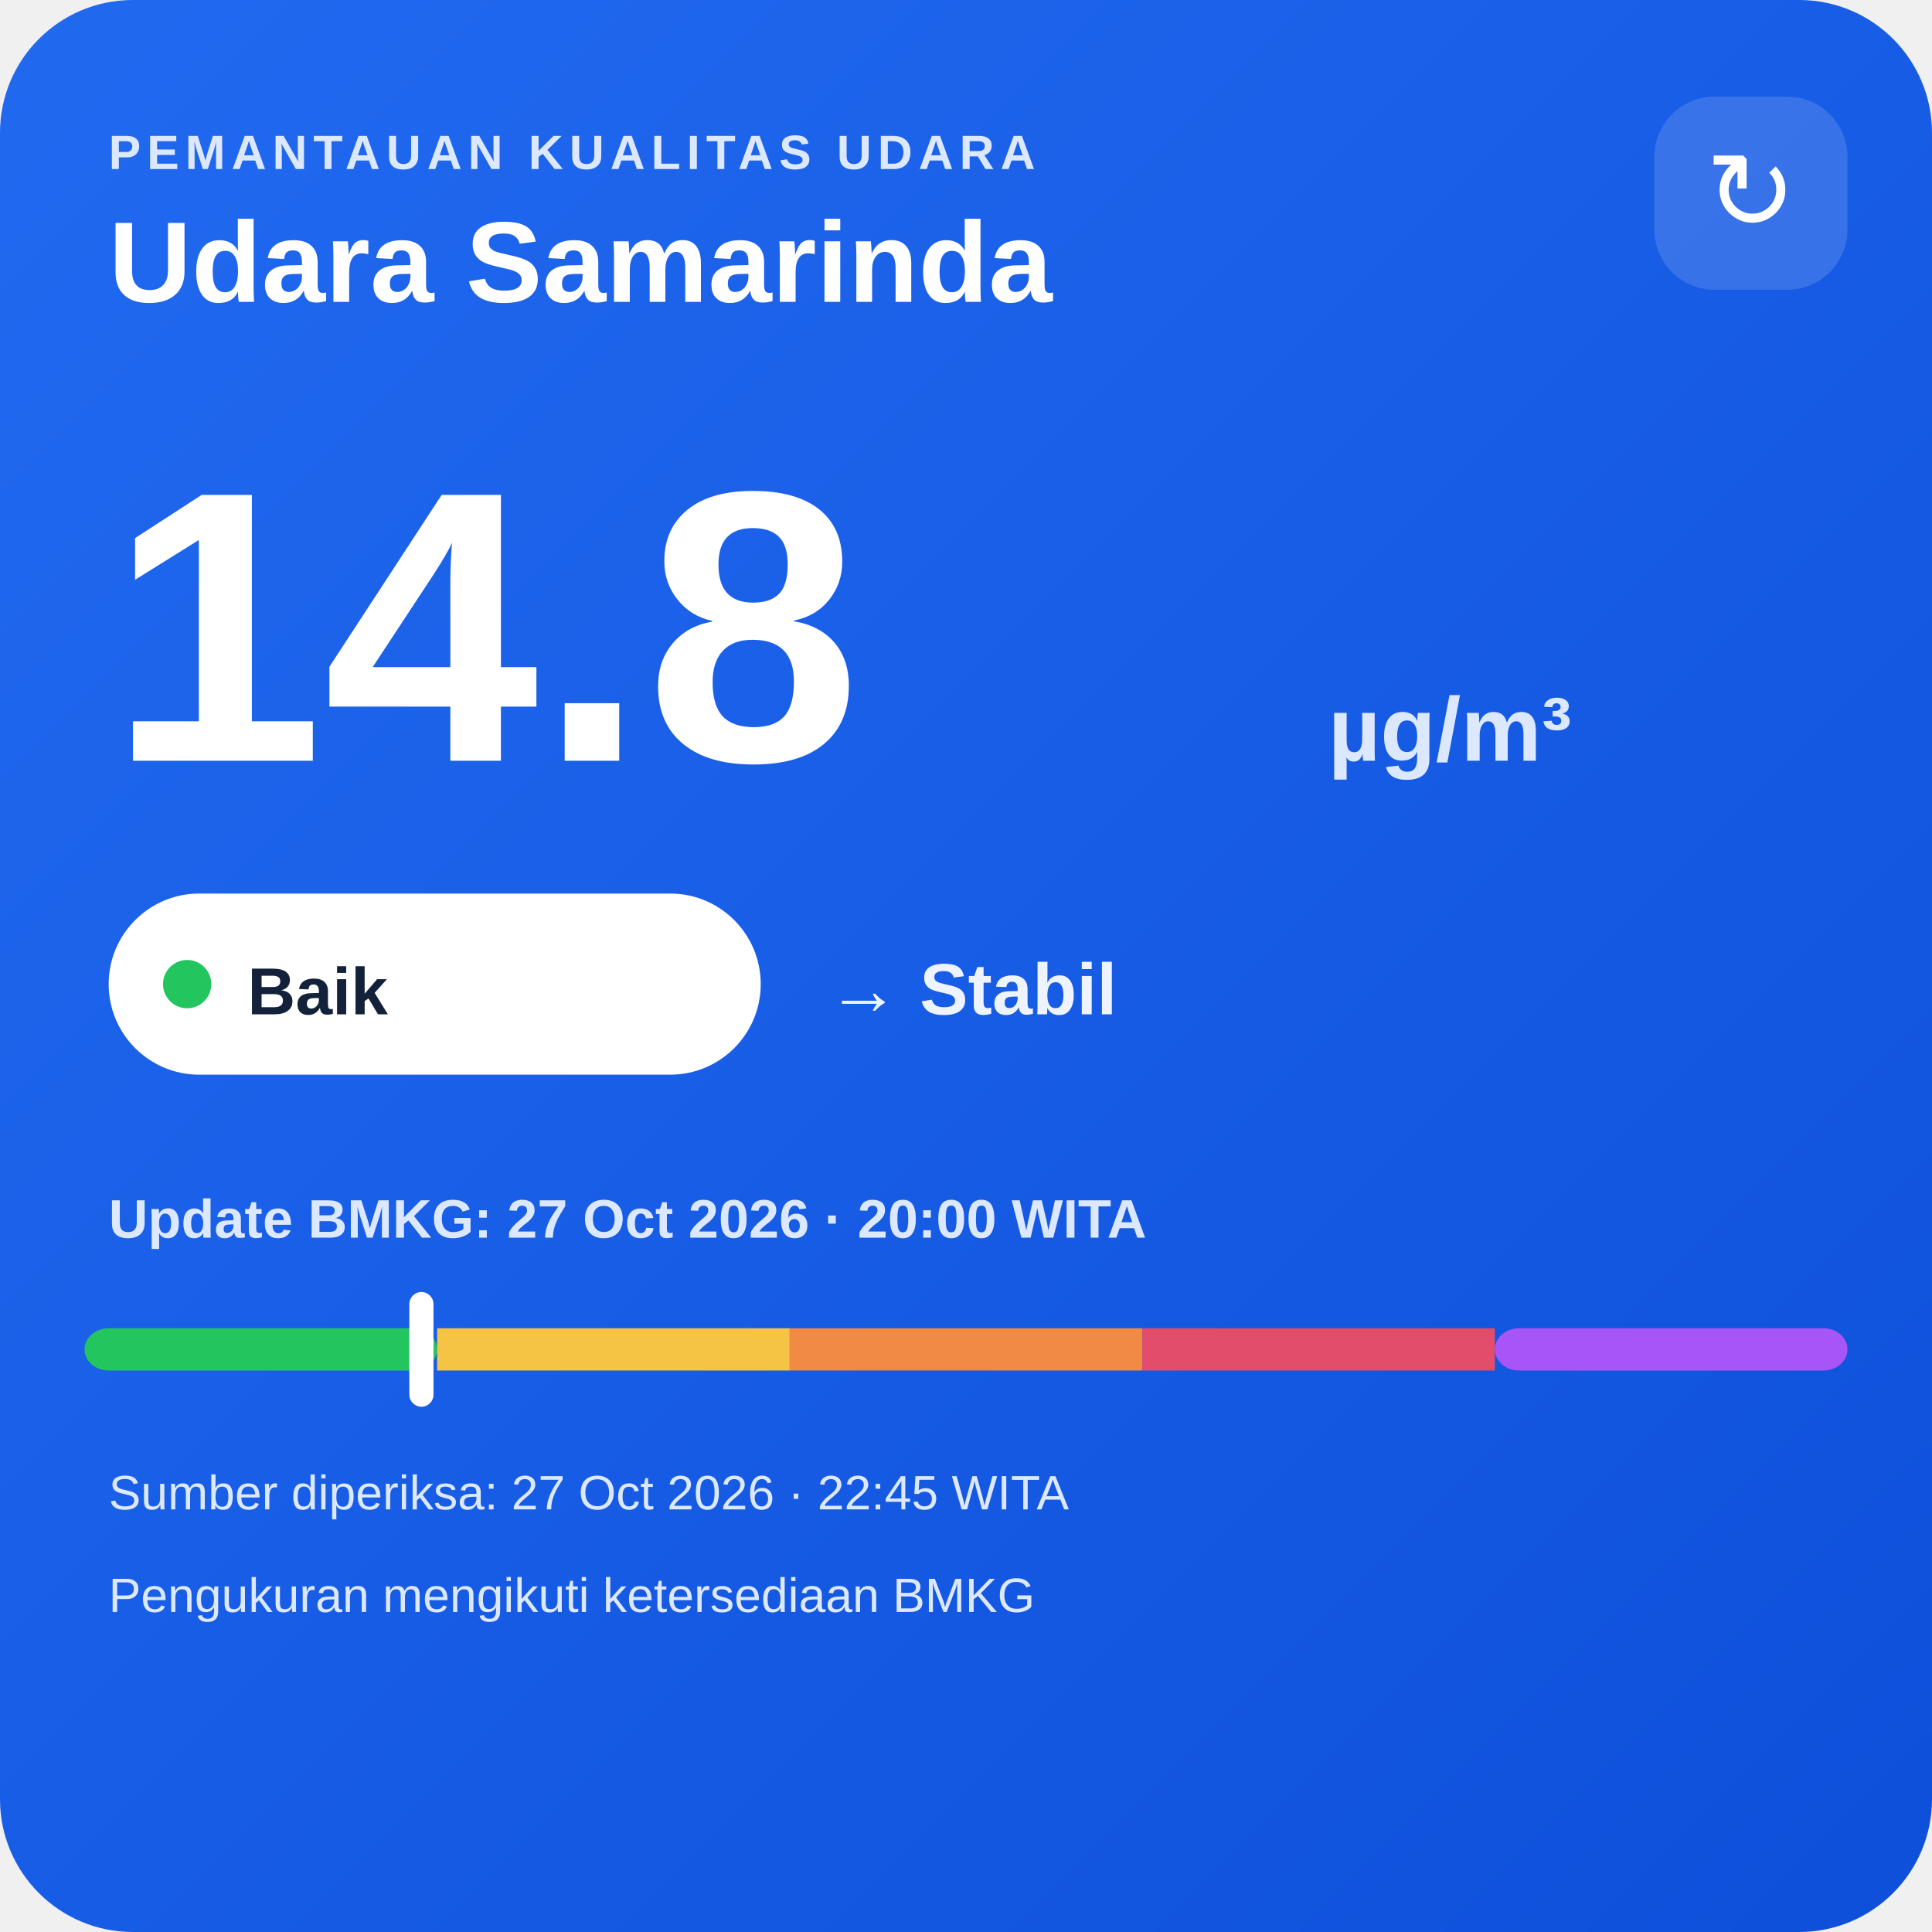
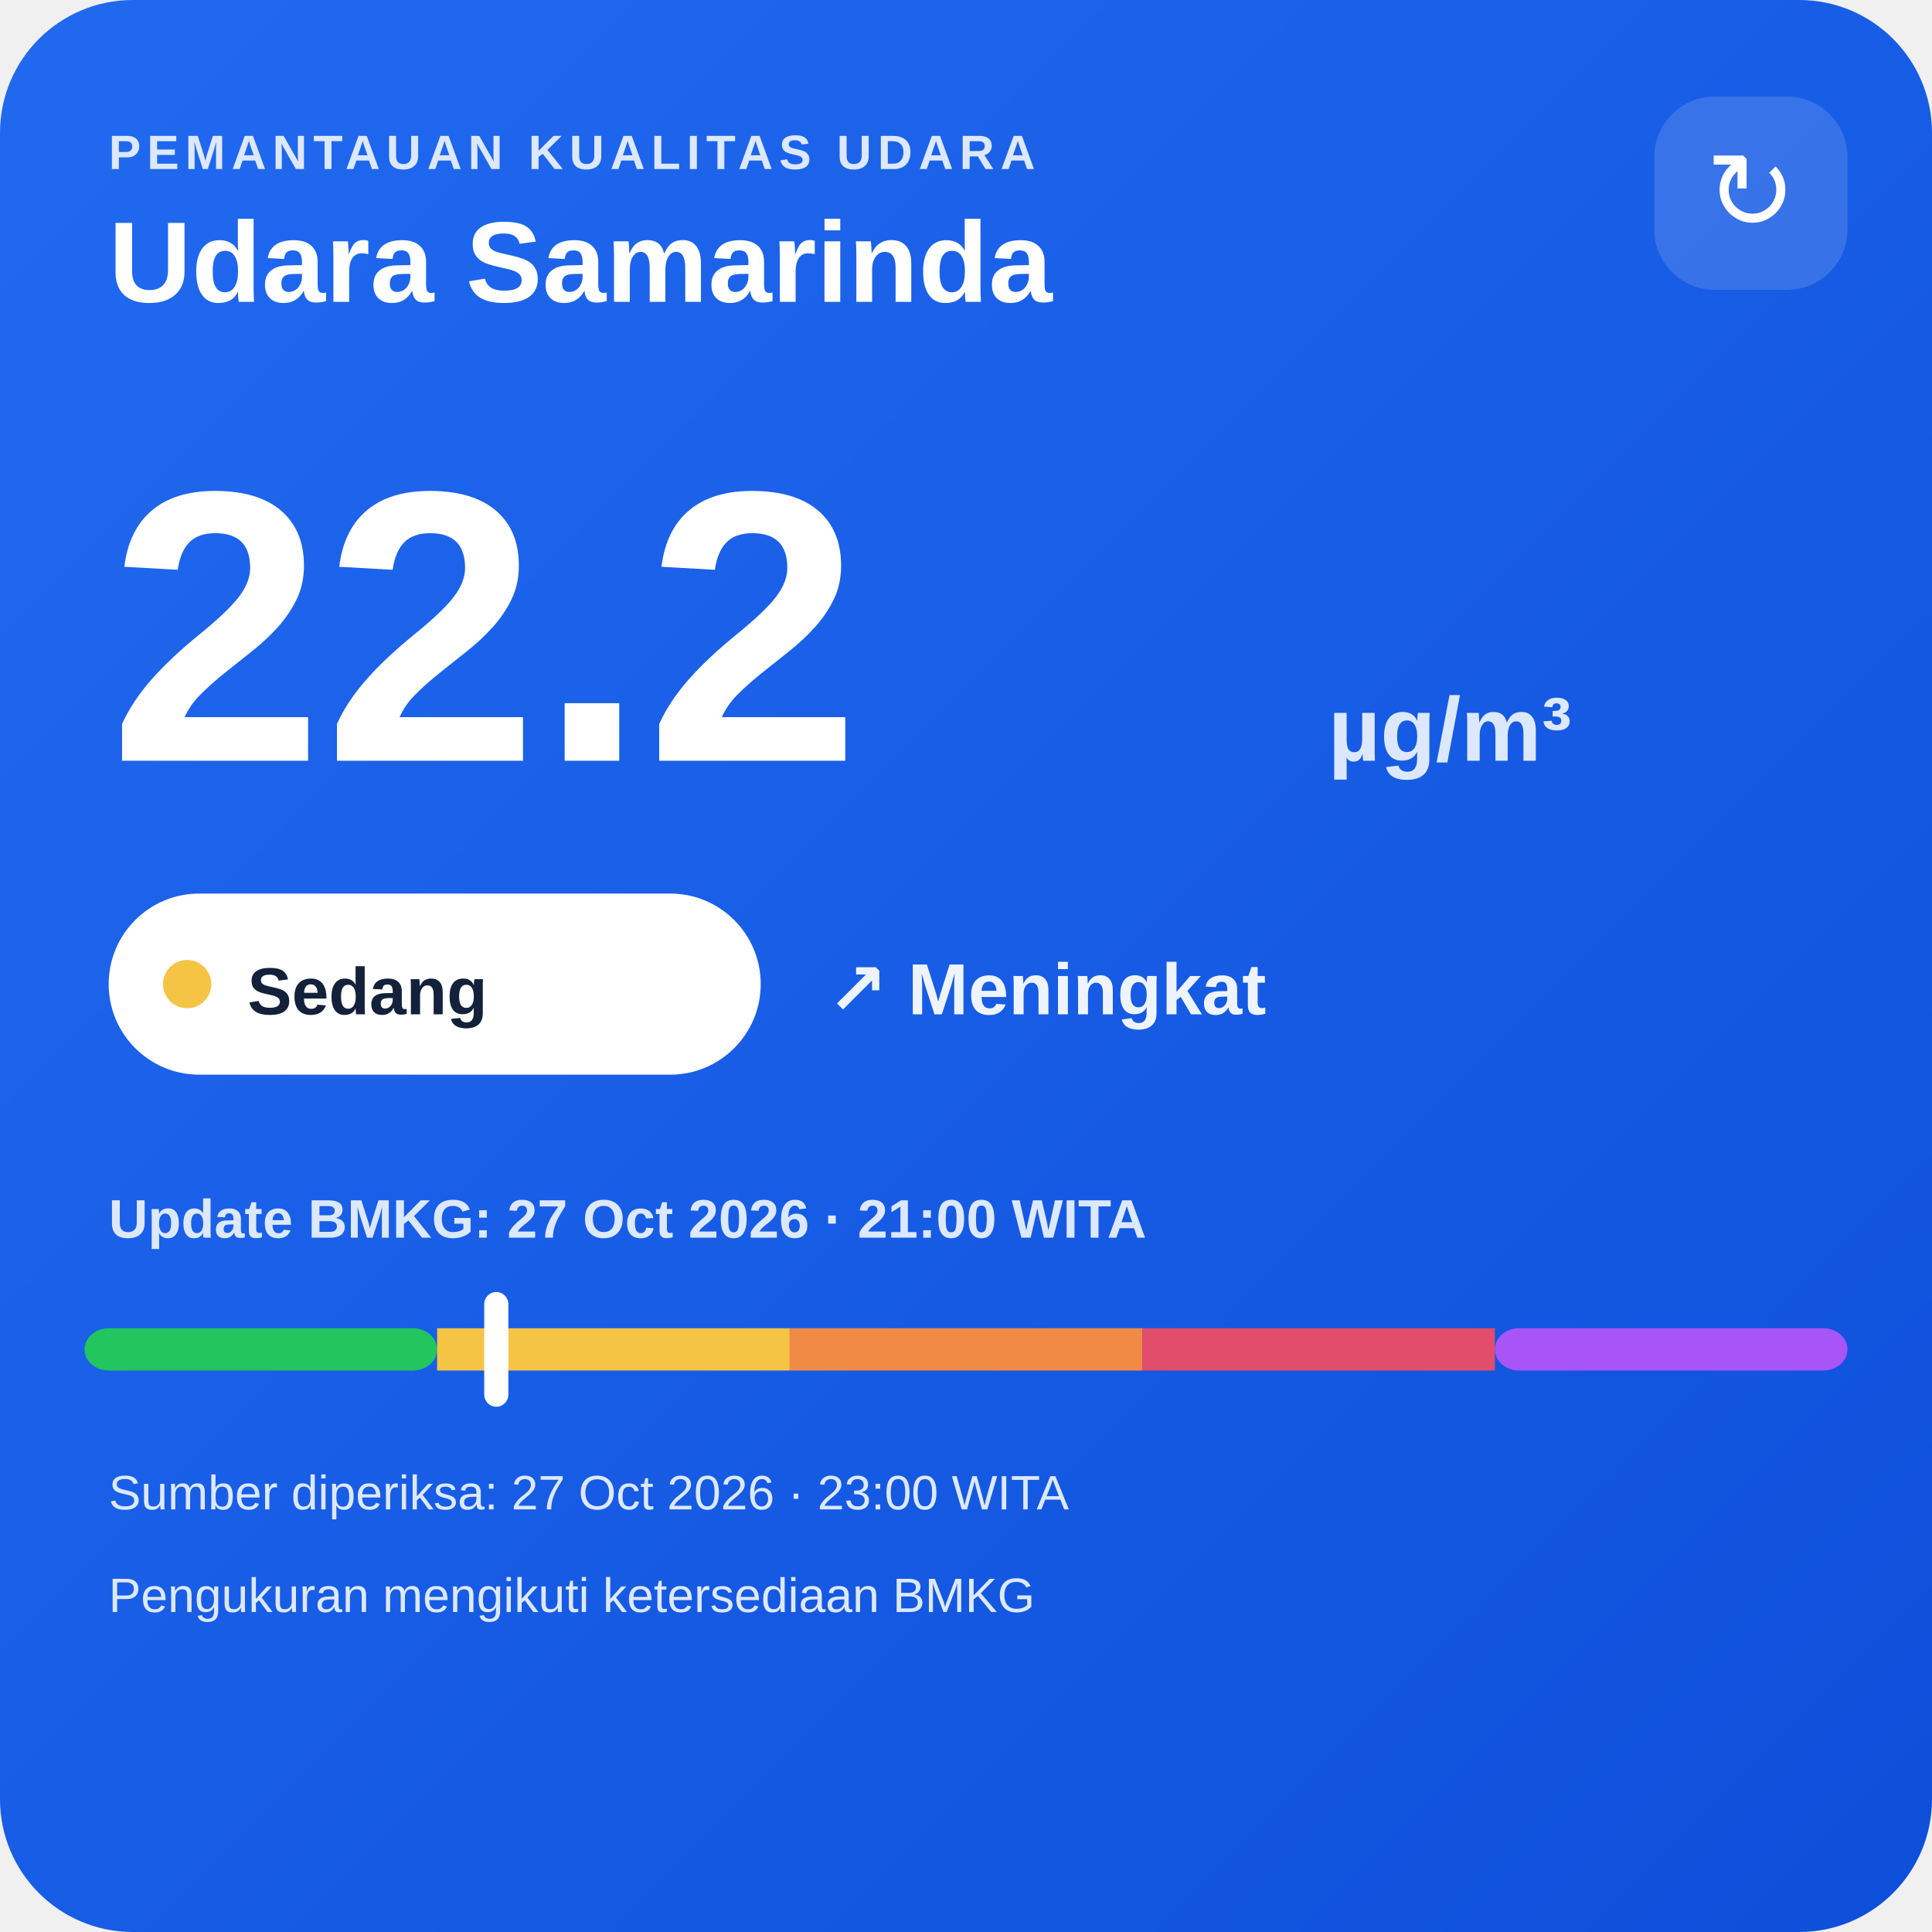
<svg xmlns="http://www.w3.org/2000/svg" width="320" height="320" viewBox="0 0 320 320">
  <defs>
    <linearGradient id="bg" x1="0" y1="0" x2="1" y2="1">
      <stop offset="0" stop-color="#216af0" />
      <stop offset="1" stop-color="#0e4fda" />
    </linearGradient>
  </defs>
  <rect width="320" height="320" rx="22" fill="url(#bg)" />
  <text x="18" y="28" fill="#dce8ff" font-family="Arial,sans-serif" font-size="8" font-weight="700" letter-spacing="1">PEMANTAUAN KUALITAS UDARA</text>
  <text x="18" y="50" fill="#ffffff" font-family="Arial,sans-serif" font-size="19" font-weight="700">Udara Samarinda</text>
  <rect x="274" y="16" width="32" height="32" rx="10" fill="#ffffff" fill-opacity=".14" />
  <text x="290" y="38" text-anchor="middle" fill="#ffffff" font-family="Arial,sans-serif" font-size="18">↻</text>
-   <text x="18" y="126" fill="#ffffff" font-family="Arial,sans-serif" font-size="64" font-weight="800">14.8</text>
+   <text x="18" y="126" fill="#ffffff" font-family="Arial,sans-serif" font-size="64" font-weight="800">22.2</text>
  <text x="220" y="126" fill="#dce8ff" font-family="Arial,sans-serif" font-size="15" font-weight="700">µg/m³</text>
  <rect x="18" y="148" width="108" height="30" rx="15" fill="#ffffff" />
-   <circle cx="31" cy="163" r="4" fill="#22c55e" />
-   <text x="41" y="168" fill="#13213a" font-family="Arial,sans-serif" font-size="11" font-weight="700">Baik</text>
-   <text x="137" y="168" fill="#eef4ff" font-family="Arial,sans-serif" font-size="12" font-weight="700">→ Stabil</text>
-   <text x="18" y="205" fill="#dce8ff" font-family="Arial,sans-serif" font-size="9" font-weight="700">Update BMKG: 27 Oct 2026 · 20:00 WITA</text>
+   <circle cx="31" cy="163" r="4" fill="#f6c445" />
+   <text x="41" y="168" fill="#13213a" font-family="Arial,sans-serif" font-size="11" font-weight="700">Sedang</text>
+   <text x="137" y="168" fill="#eef4ff" font-family="Arial,sans-serif" font-size="12" font-weight="700">↗ Meningkat</text>
+   <text x="18" y="205" fill="#dce8ff" font-family="Arial,sans-serif" font-size="9" font-weight="700">Update BMKG: 27 Oct 2026 · 21:00 WITA</text>
  <rect x="14" y="220" width="58.4" height="7" rx="4" fill="#22c55e" />
  <rect x="72.4" y="220" width="58.4" height="7" fill="#f6c445" />
  <rect x="130.8" y="220" width="58.4" height="7" fill="#f08a45" />
  <rect x="189.2" y="220" width="58.4" height="7" fill="#e24d6b" />
  <rect x="247.6" y="220" width="58.4" height="7" rx="4" fill="#a855f7" />
-   <rect x="67.8" y="214" width="4" height="19" rx="2" fill="#ffffff" />
-   <text x="18" y="250" fill="#dce8ff" font-family="Arial,sans-serif" font-size="8">Sumber diperiksa: 27 Oct 2026 · 22:45 WITA</text>
+   <rect x="80.2" y="214" width="4" height="19" rx="2" fill="#ffffff" />
+   <text x="18" y="250" fill="#dce8ff" font-family="Arial,sans-serif" font-size="8">Sumber diperiksa: 27 Oct 2026 · 23:00 WITA</text>
  <text x="18" y="267" fill="#dce8ff" font-family="Arial,sans-serif" font-size="8">Pengukuran mengikuti ketersediaan BMKG</text>
</svg>
